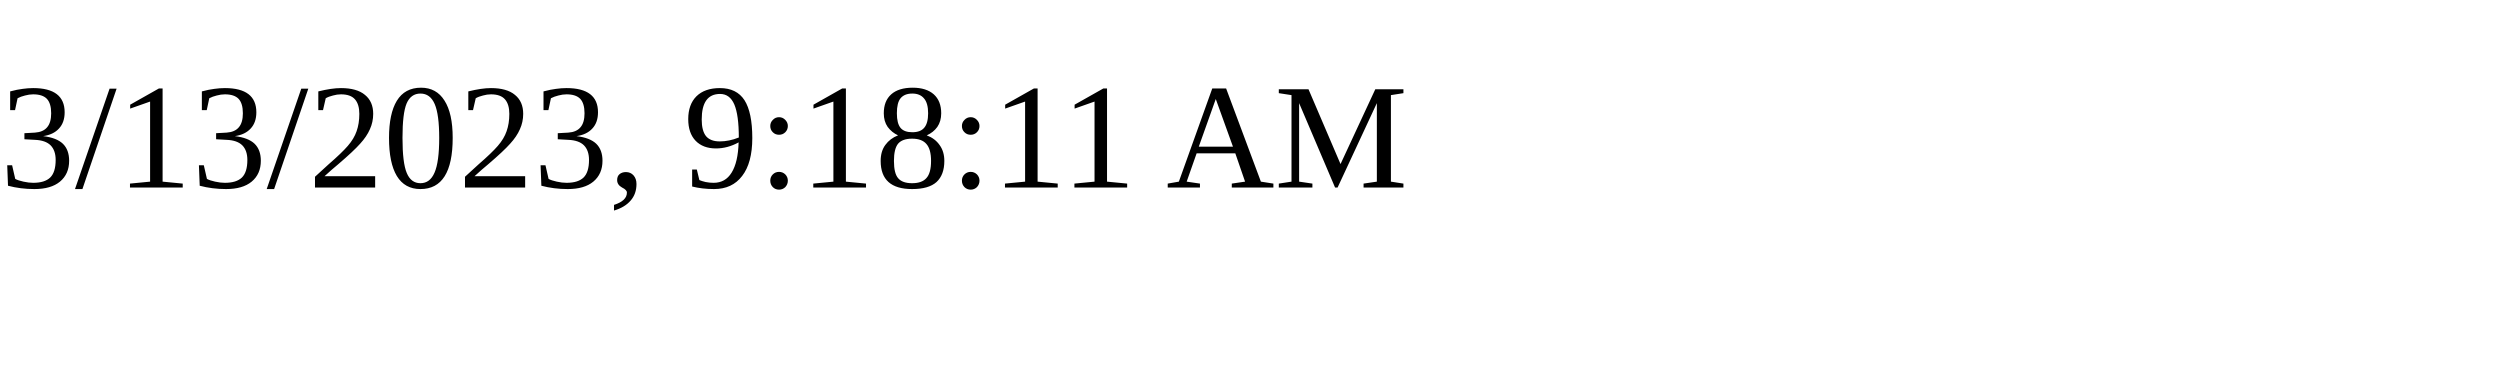
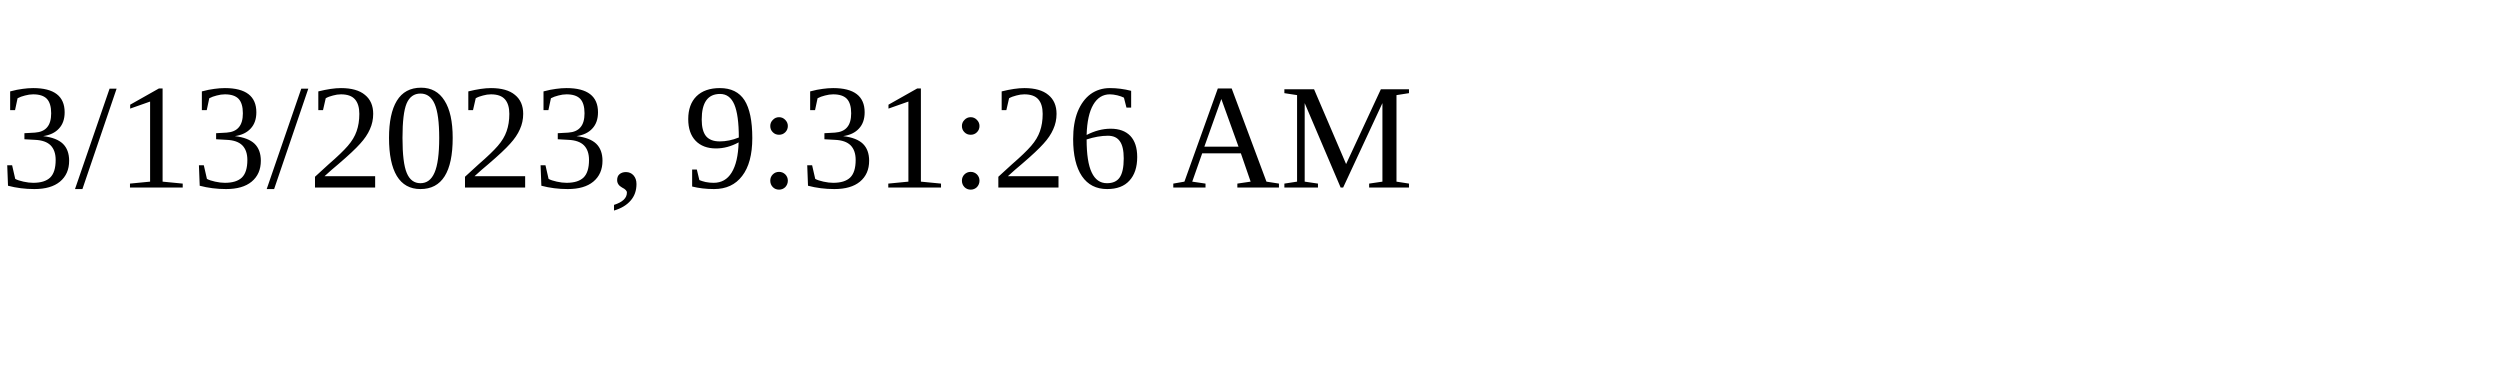
<svg xmlns="http://www.w3.org/2000/svg" height="30" width="200">
-   <text x="0" y="15">3/13/2023, 9:18:11 AM</text>
+   <text x="0" y="15">3/13/2023, 9:31:26 AM</text>
</svg>
